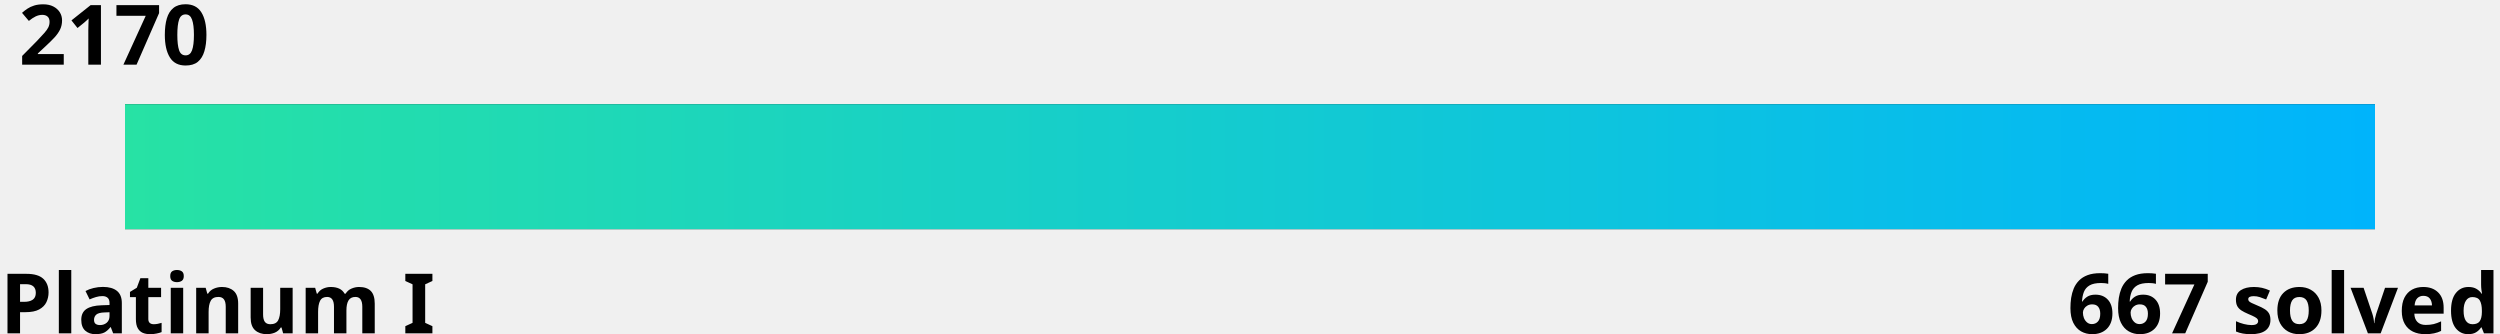
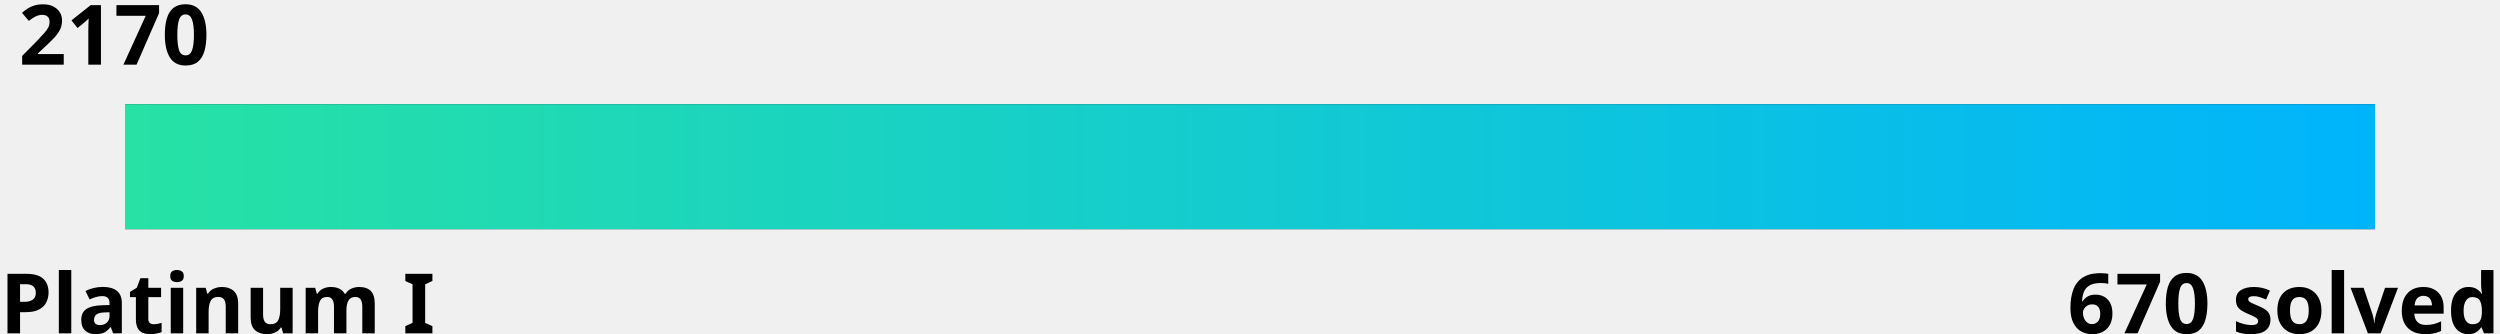
<svg xmlns="http://www.w3.org/2000/svg" width="600" height="80">
  <linearGradient id="a" x1="0%" y1="0%" x2="100%" y2="0%">
    <stop offset="0" stop-color="#27e2a4" />
    <stop offset="1" stop-color="#00b4fc" />
  </linearGradient>
  <style>
    .text {
      fill: #000;
    }
    .bar-bg {
      fill: #000000;
    }
    
    @media (prefers-color-scheme: dark) {
      .text {
        fill: #fff;
      }
      .bar-bg {
        fill: #fff;
      }
    }
  </style>
  <g font-family="Noto Sans,Verdana,Geneva,sans-serif" font-size="20" font-weight="bold">
    <text id="rating" x="5%" y="0%" class="text" text-anchor="middle" dominant-baseline="hanging">2170
      <animate attributeName="x" from="5%" to="68%" dur="1s" fill="freeze" calcMode="spline" keyTimes="0;1" keySplines="0 0 0.58 1.0" />
    </text>
    <text x="0" y="100%" class="text" text-anchor="start">Platinum I</text>
-     <text x="100%" y="100%" class="text" text-anchor="end">667 solved</text>
+     <text x="100%" y="100%" class="text" text-anchor="end">670 solved</text>
  </g>
  <rect x="5%" y="25" width="90%" height="30" class="bar-bg" />
  <rect x="5%" y="25" width="90%" height="30" fill="url(#a)">
    <animate attributeName="width" from="0" to="63%" dur="1.5s" fill="freeze" calcMode="spline" keyTimes="0;1" keySplines="0 0 0.58 1.0" />
  </rect>
</svg>
